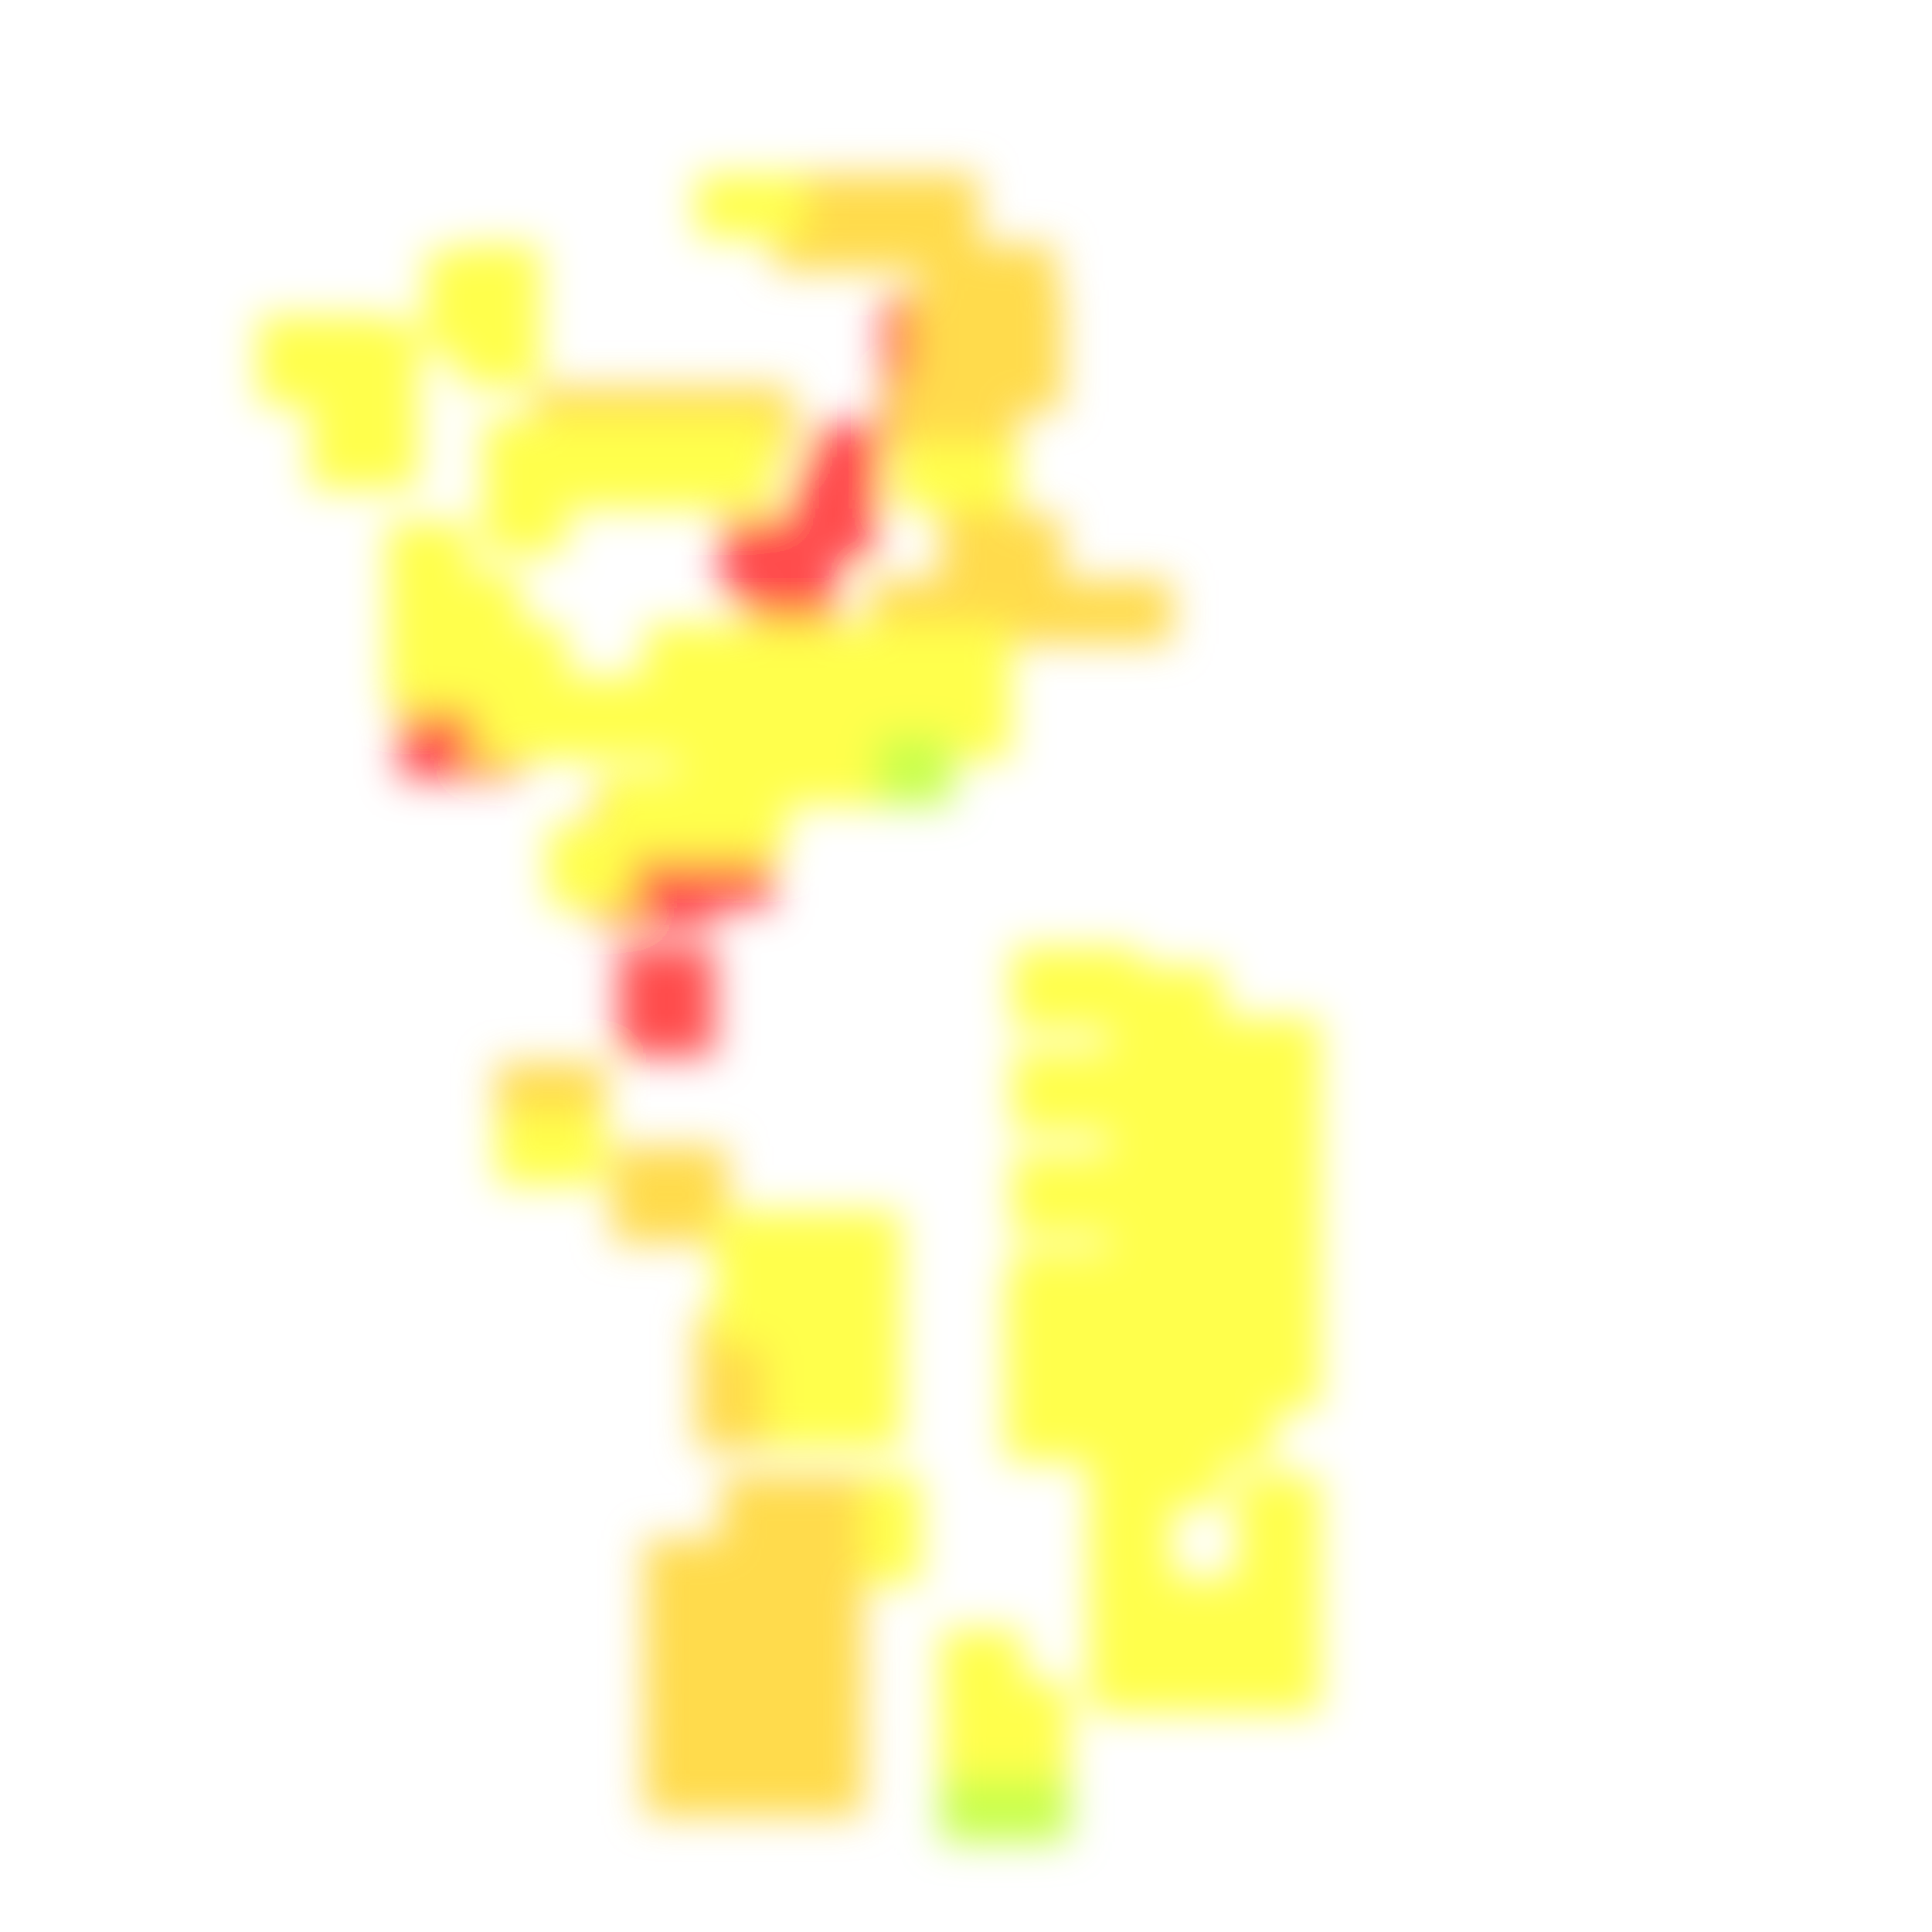
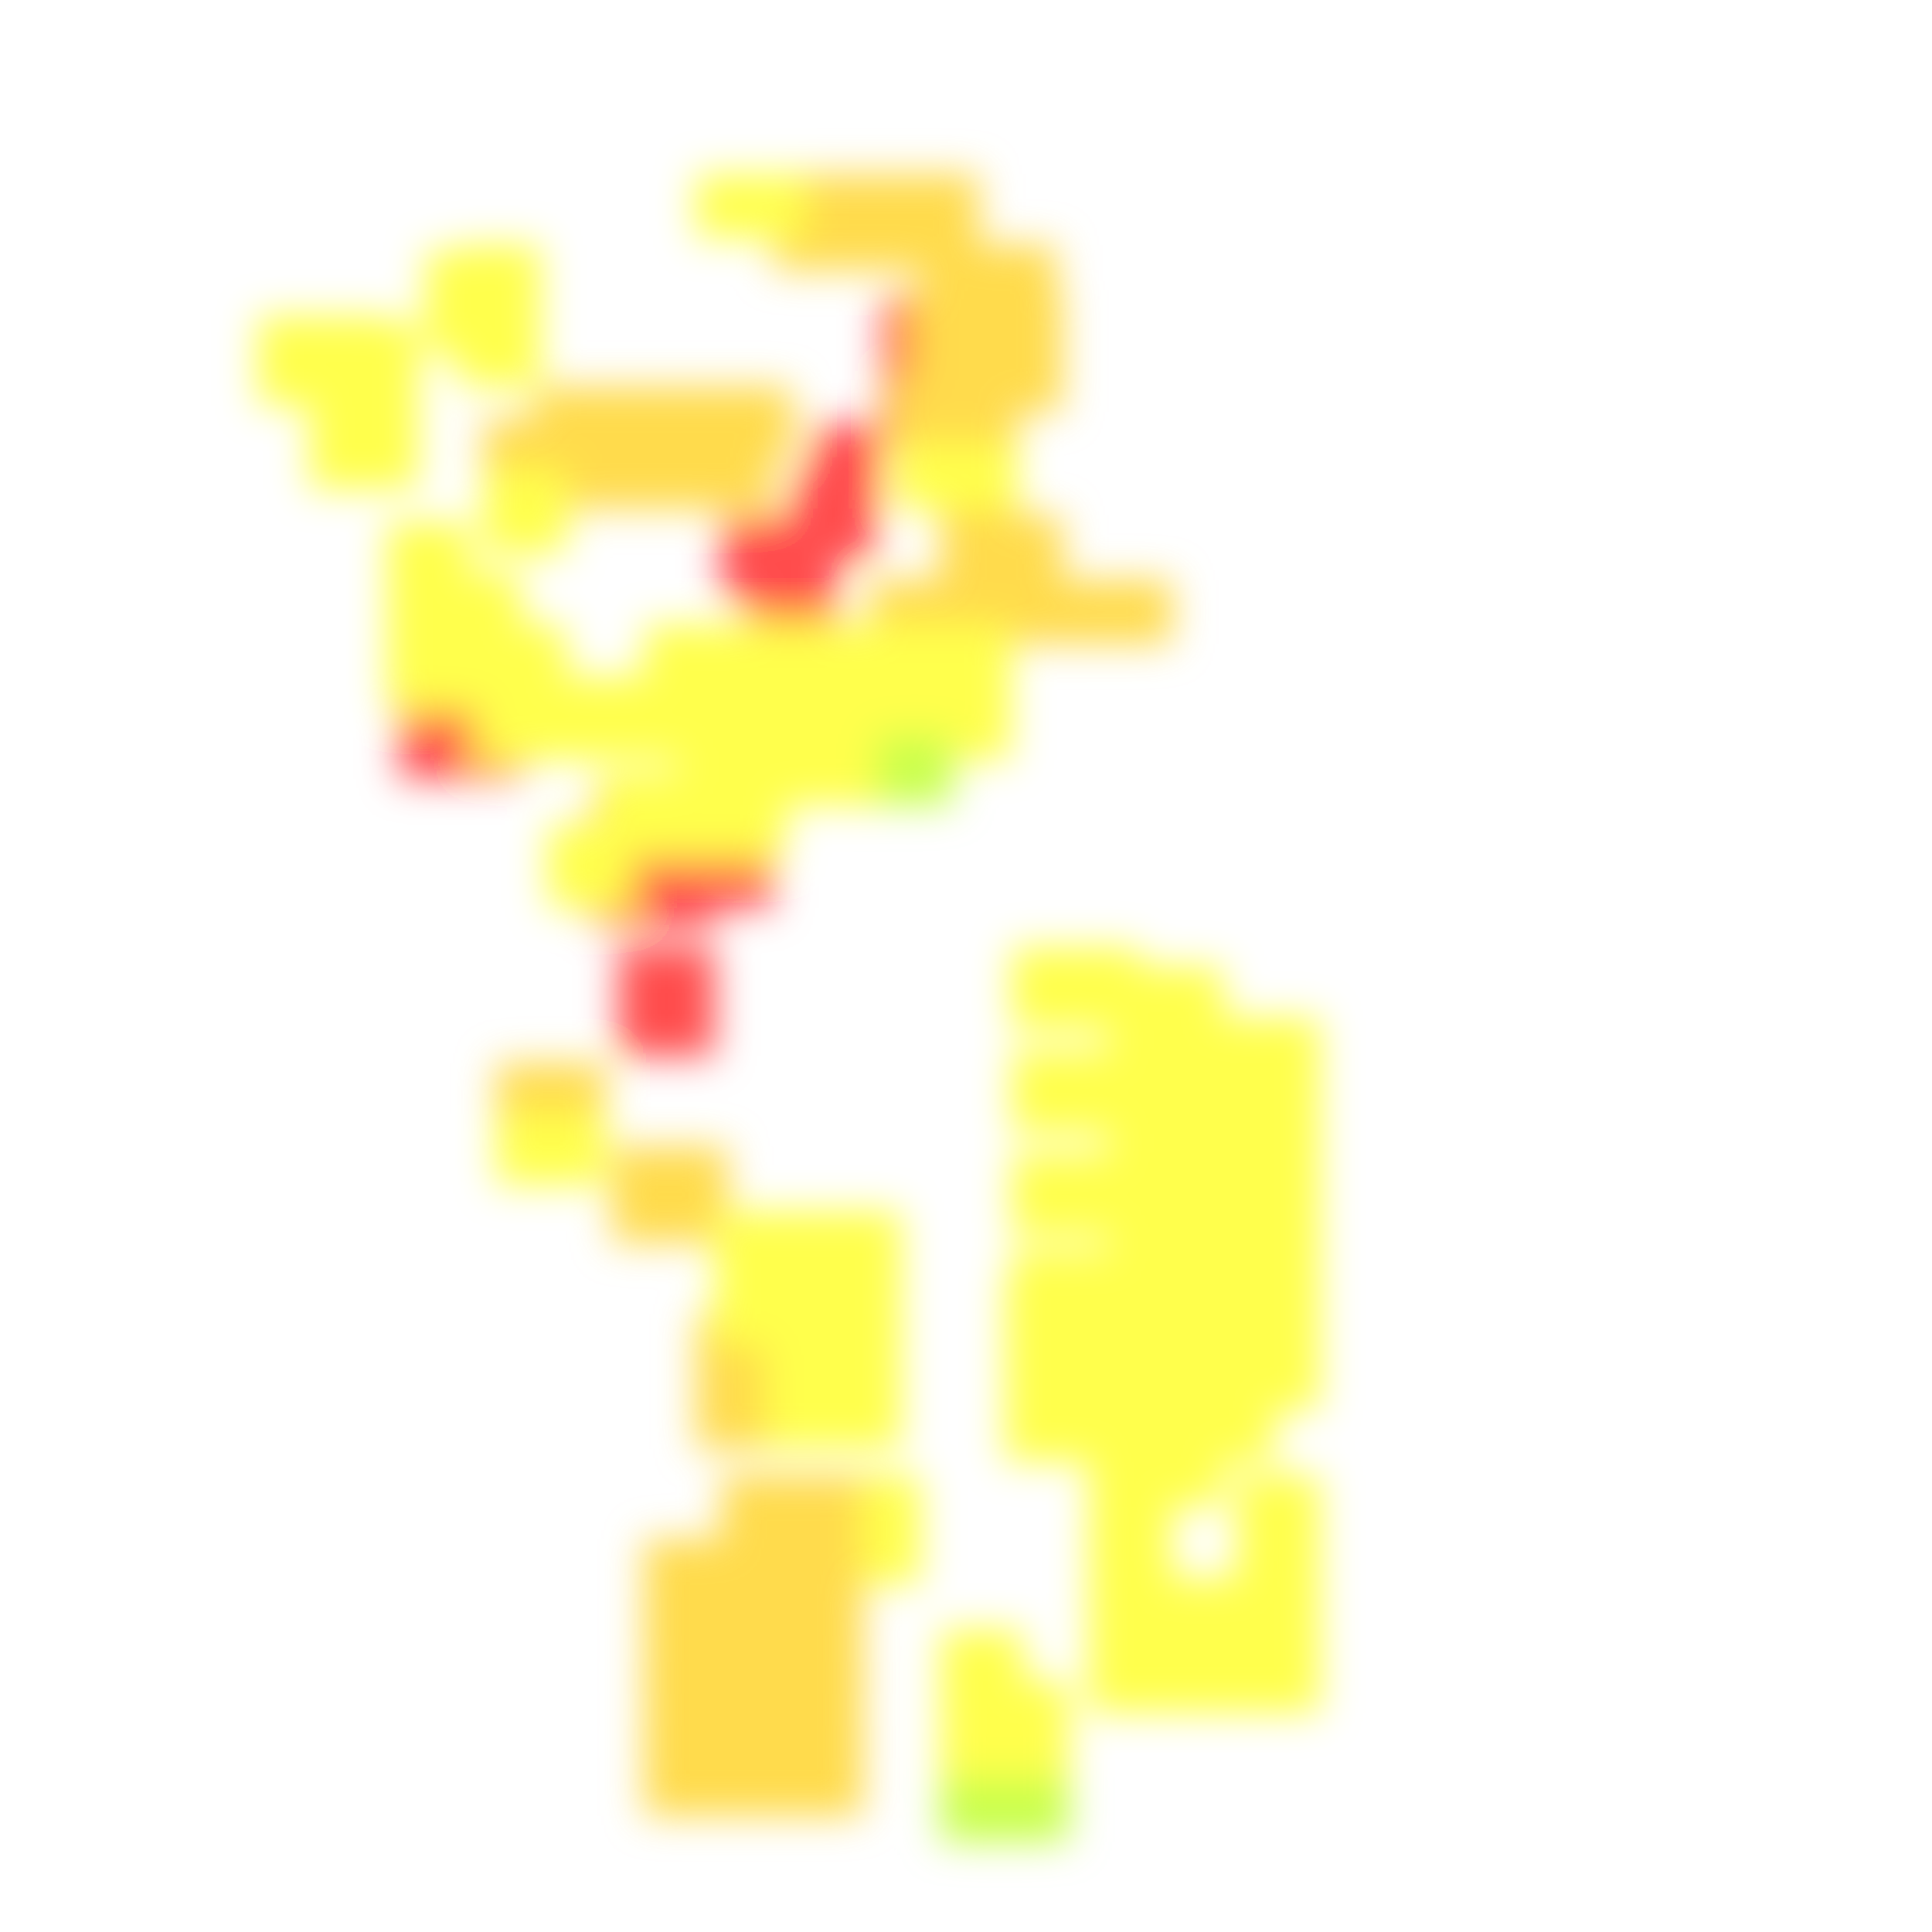
<svg xmlns="http://www.w3.org/2000/svg" width="300" height="300" viewBox="0 0 300 300" class="creatureMap" style="position:absolute;">
  <defs>
    <filter id="blur" x="-30%" y="-30%" width="160%" height="160%">
      <feGaussianBlur stdDeviation="3" />
    </filter>
    <pattern id="pattern-untameable" width="10" height="10" patternTransform="rotate(135)" patternUnits="userSpaceOnUse">
      <rect width="4" height="10" fill="black" />
    </pattern>
    <filter id="groupStroke">
      <feFlood result="outsideColor" flood-color="black" />
      <feMorphology in="SourceAlpha" operator="dilate" radius="2" />
      <feComposite result="strokeoutline1" in="outsideColor" operator="in" />
      <feComposite result="strokeoutline2" in="strokeoutline1" in2="SourceAlpha" operator="out" />
      <feGaussianBlur in="strokeoutline2" result="strokeblur" stdDeviation="1" />
    </filter>
    <style>
            .spawningMap-very-common { fill: #0F0; }
            .spawningMap-common { fill: #B2FF00; }
            .spawningMap-uncommon { fill: #FF0; }
            .spawningMap-very-uncommon { fill: #FC0; }
            .spawningMap-rare { fill: #F60; }
            .spawningMap-very-rare { fill: #F00; }
            .spawning-map-point { stroke:black; stroke-width:1; }
        </style>
  </defs>
  <g filter="url(#blur)" opacity="0.7">
    <g class="spawningMap-very-rare">
      <rect x="62" y="101" width="19" height="20" />
      <rect x="104" y="123" width="16" height="18" />
      <rect x="96" y="147" width="15" height="17" />
      <rect x="92" y="123" width="19" height="21" />
      <rect x="104" y="123" width="16" height="18" />
      <rect x="96" y="147" width="15" height="17" />
      <rect x="112" y="80" width="12" height="13" />
      <rect x="116" y="86" width="14" height="15" />
      <rect x="126" y="66" width="11" height="13" />
      <rect x="137" y="61" width="7" height="8" />
      <rect x="137" y="46" width="14" height="15" />
      <rect x="123" y="73" width="13" height="14" />
    </g>
    <g class="spawningMap-very-uncommon">
      <rect x="106" y="60" width="17" height="11" />
      <rect x="131" y="27" width="21" height="15" />
      <rect x="153" y="80" width="12" height="15" />
      <rect x="164" y="90" width="18" height="10" />
      <rect x="95" y="178" width="18" height="15" />
      <rect x="108" y="212" width="16" height="13" />
      <rect x="100" y="268" width="15" height="14" />
      <rect x="119" y="239" width="15" height="15" />
      <rect x="119" y="248" width="15" height="15" />
      <rect x="119" y="258" width="15" height="15" />
      <rect x="119" y="268" width="15" height="14" />
+       <rect x="107" y="65" width="13" height="14" />
      <rect x="83" y="60" width="16" height="11" />
      <rect x="95" y="60" width="16" height="11" />
      <rect x="120" y="27" width="16" height="15" />
      <rect x="152" y="45" width="13" height="19" />
      <rect x="143" y="38" width="21" height="12" />
      <rect x="142" y="45" width="15" height="19" />
      <rect x="139" y="59" width="19" height="15" />
      <rect x="146" y="74" width="12" height="21" />
      <rect x="135" y="90" width="19" height="11" />
      <rect x="150" y="90" width="18" height="10" />
+       <rect x="75" y="65" width="13" height="14" />
+       <rect x="91" y="65" width="13" height="14" />
+       <rect x="99" y="65" width="13" height="14" />
      <rect x="77" y="165" width="17" height="13" />
      <rect x="108" y="204" width="16" height="13" />
+       <rect x="83" y="65" width="13" height="14" />
      <rect x="112" y="229" width="15" height="15" />
      <rect x="122" y="229" width="12" height="15" />
      <rect x="100" y="239" width="15" height="15" />
      <rect x="100" y="248" width="15" height="15" />
      <rect x="100" y="258" width="15" height="15" />
      <rect x="109" y="239" width="15" height="15" />
      <rect x="109" y="248" width="15" height="15" />
      <rect x="109" y="258" width="15" height="15" />
      <rect x="109" y="268" width="15" height="14" />
    </g>
    <g class="spawningMap-uncommon">
      <rect x="156" y="213" width="11" height="14" />
      <rect x="156" y="205" width="11" height="14" />
      <rect x="157" y="194" width="20" height="9" />
      <rect x="172" y="150" width="10" height="18" />
      <rect x="134" y="229" width="9" height="17" />
      <rect x="177" y="245" width="13" height="13" />
      <rect x="185" y="245" width="13" height="13" />
      <rect x="164" y="179" width="13" height="13" />
      <rect x="48" y="65" width="17" height="11" />
      <rect x="177" y="158" width="13" height="13" />
      <rect x="177" y="150" width="13" height="13" />
      <rect x="185" y="158" width="13" height="13" />
      <rect x="192" y="158" width="13" height="13" />
      <rect x="60" y="97" width="13" height="13" />
      <rect x="153" y="261" width="13" height="13" />
      <rect x="100" y="97" width="10" height="13" />
      <rect x="157" y="179" width="13" height="13" />
      <rect x="77" y="173" width="17" height="11" />
      <rect x="127" y="188" width="13" height="13" />
      <rect x="119" y="212" width="13" height="13" />
      <rect x="127" y="212" width="13" height="13" />
      <rect x="192" y="245" width="13" height="13" />
      <rect x="169" y="213" width="13" height="14" />
      <rect x="169" y="205" width="13" height="14" />
      <rect x="161" y="213" width="13" height="14" />
      <rect x="161" y="205" width="13" height="14" />
      <rect x="161" y="198" width="13" height="13" />
      <rect x="156" y="198" width="11" height="13" />
      <rect x="169" y="198" width="13" height="13" />
      <rect x="172" y="175" width="10" height="16" />
      <rect x="172" y="163" width="10" height="17" />
      <rect x="146" y="269" width="13" height="13" />
      <rect x="153" y="269" width="13" height="13" />
      <rect x="172" y="186" width="10" height="17" />
      <rect x="48" y="49" width="13" height="14" />
      <rect x="75" y="73" width="13" height="13" />
-       <rect x="107" y="65" width="13" height="14" />
      <rect x="75" y="97" width="13" height="13" />
      <rect x="68" y="97" width="13" height="13" />
      <rect x="68" y="89" width="13" height="13" />
      <rect x="48" y="57" width="13" height="14" />
      <rect x="108" y="27" width="17" height="10" />
      <rect x="40" y="49" width="13" height="14" />
      <rect x="139" y="69" width="19" height="10" />
      <rect x="66" y="39" width="11" height="16" />
      <rect x="56" y="50" width="9" height="20" />
      <rect x="71" y="38" width="13" height="14" />
-       <rect x="75" y="65" width="13" height="14" />
-       <rect x="91" y="65" width="13" height="14" />
-       <rect x="99" y="65" width="13" height="14" />
      <rect x="60" y="89" width="13" height="13" />
      <rect x="60" y="81" width="13" height="13" />
      <rect x="109" y="120" width="13" height="13" />
      <rect x="101" y="120" width="13" height="13" />
      <rect x="93" y="120" width="13" height="13" />
      <rect x="85" y="128" width="13" height="13" />
      <rect x="144" y="105" width="13" height="13" />
      <rect x="144" y="97" width="13" height="13" />
      <rect x="121" y="113" width="13" height="12" />
      <rect x="129" y="113" width="13" height="12" />
      <rect x="113" y="113" width="13" height="12" />
      <rect x="105" y="105" width="13" height="13" />
      <rect x="105" y="97" width="13" height="13" />
      <rect x="105" y="113" width="13" height="12" />
      <rect x="97" y="105" width="13" height="13" />
      <rect x="89" y="105" width="13" height="13" />
      <rect x="82" y="105" width="13" height="13" />
      <rect x="74" y="105" width="13" height="13" />
      <rect x="136" y="105" width="13" height="13" />
      <rect x="136" y="97" width="13" height="13" />
      <rect x="129" y="105" width="13" height="13" />
      <rect x="129" y="97" width="13" height="13" />
      <rect x="121" y="105" width="13" height="13" />
      <rect x="121" y="97" width="13" height="13" />
      <rect x="113" y="105" width="13" height="13" />
      <rect x="113" y="97" width="13" height="13" />
      <rect x="71" y="46" width="13" height="14" />
      <rect x="111" y="188" width="13" height="13" />
      <rect x="119" y="188" width="13" height="13" />
      <rect x="111" y="196" width="13" height="13" />
      <rect x="119" y="196" width="13" height="13" />
      <rect x="127" y="196" width="13" height="13" />
      <rect x="119" y="204" width="13" height="13" />
      <rect x="127" y="204" width="13" height="13" />
-       <rect x="83" y="65" width="13" height="14" />
      <rect x="157" y="163" width="13" height="13" />
      <rect x="164" y="163" width="13" height="13" />
      <rect x="157" y="147" width="13" height="13" />
      <rect x="185" y="253" width="13" height="13" />
      <rect x="177" y="253" width="13" height="13" />
      <rect x="192" y="237" width="13" height="13" />
      <rect x="164" y="147" width="13" height="13" />
      <rect x="169" y="245" width="13" height="13" />
      <rect x="169" y="237" width="13" height="13" />
      <rect x="169" y="229" width="13" height="13" />
      <rect x="169" y="221" width="13" height="13" />
      <rect x="177" y="221" width="13" height="13" />
      <rect x="177" y="213" width="13" height="14" />
      <rect x="185" y="213" width="13" height="14" />
      <rect x="185" y="205" width="13" height="14" />
      <rect x="185" y="198" width="13" height="13" />
      <rect x="177" y="205" width="13" height="14" />
      <rect x="177" y="198" width="13" height="13" />
      <rect x="177" y="190" width="13" height="13" />
      <rect x="177" y="182" width="13" height="13" />
      <rect x="177" y="174" width="13" height="13" />
      <rect x="177" y="166" width="13" height="13" />
      <rect x="192" y="253" width="13" height="13" />
      <rect x="192" y="229" width="13" height="13" />
      <rect x="192" y="205" width="13" height="14" />
      <rect x="192" y="198" width="13" height="13" />
      <rect x="192" y="190" width="13" height="13" />
      <rect x="185" y="190" width="13" height="13" />
      <rect x="185" y="182" width="13" height="13" />
      <rect x="192" y="182" width="13" height="13" />
      <rect x="185" y="174" width="13" height="13" />
      <rect x="192" y="174" width="13" height="13" />
      <rect x="185" y="166" width="13" height="13" />
      <rect x="192" y="166" width="13" height="13" />
      <rect x="169" y="253" width="13" height="13" />
      <rect x="146" y="253" width="13" height="13" />
      <rect x="146" y="261" width="13" height="13" />
    </g>
    <g class="spawningMap-common">
      <rect x="146" y="276" width="13" height="10" />
      <rect x="153" y="276" width="13" height="10" />
      <rect x="136" y="114" width="12" height="11" />
    </g>
  </g>
</svg>
